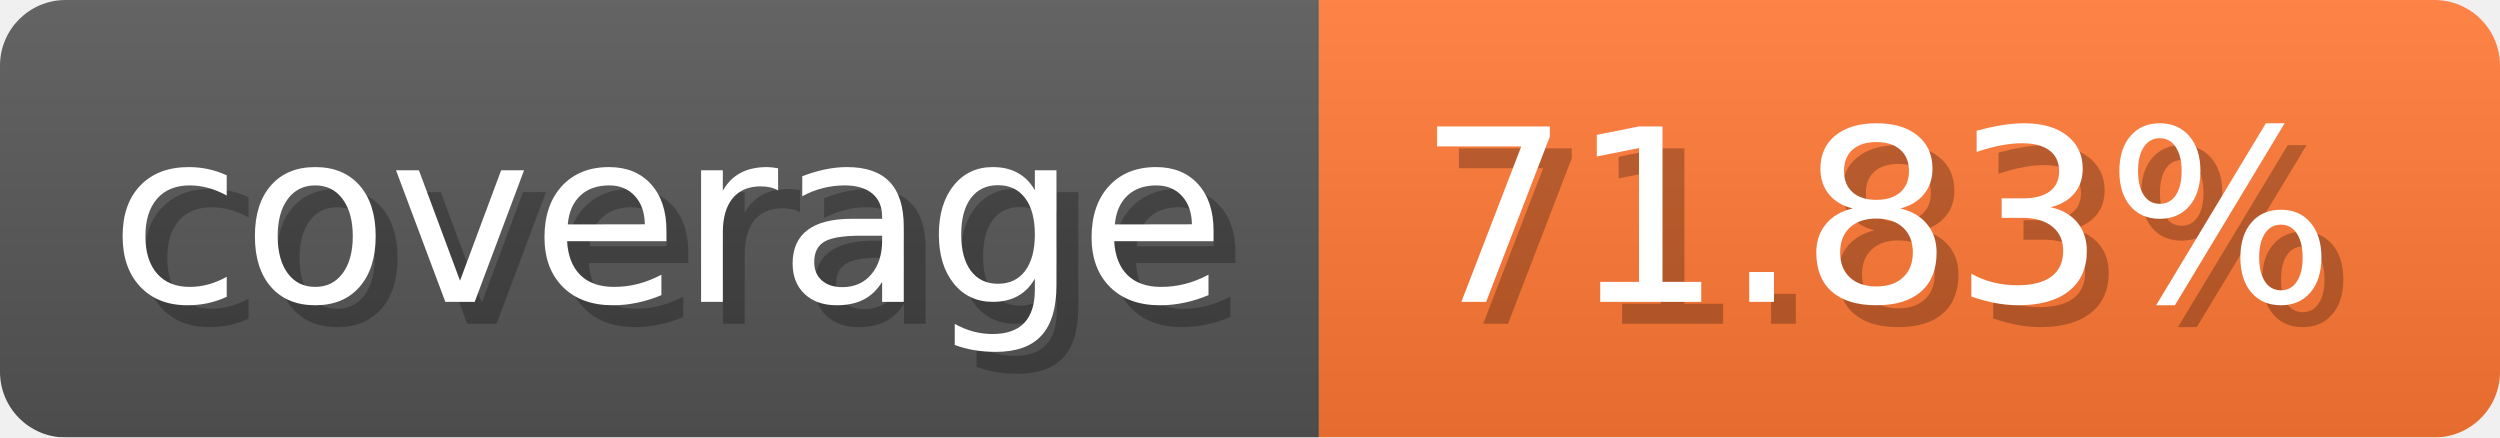
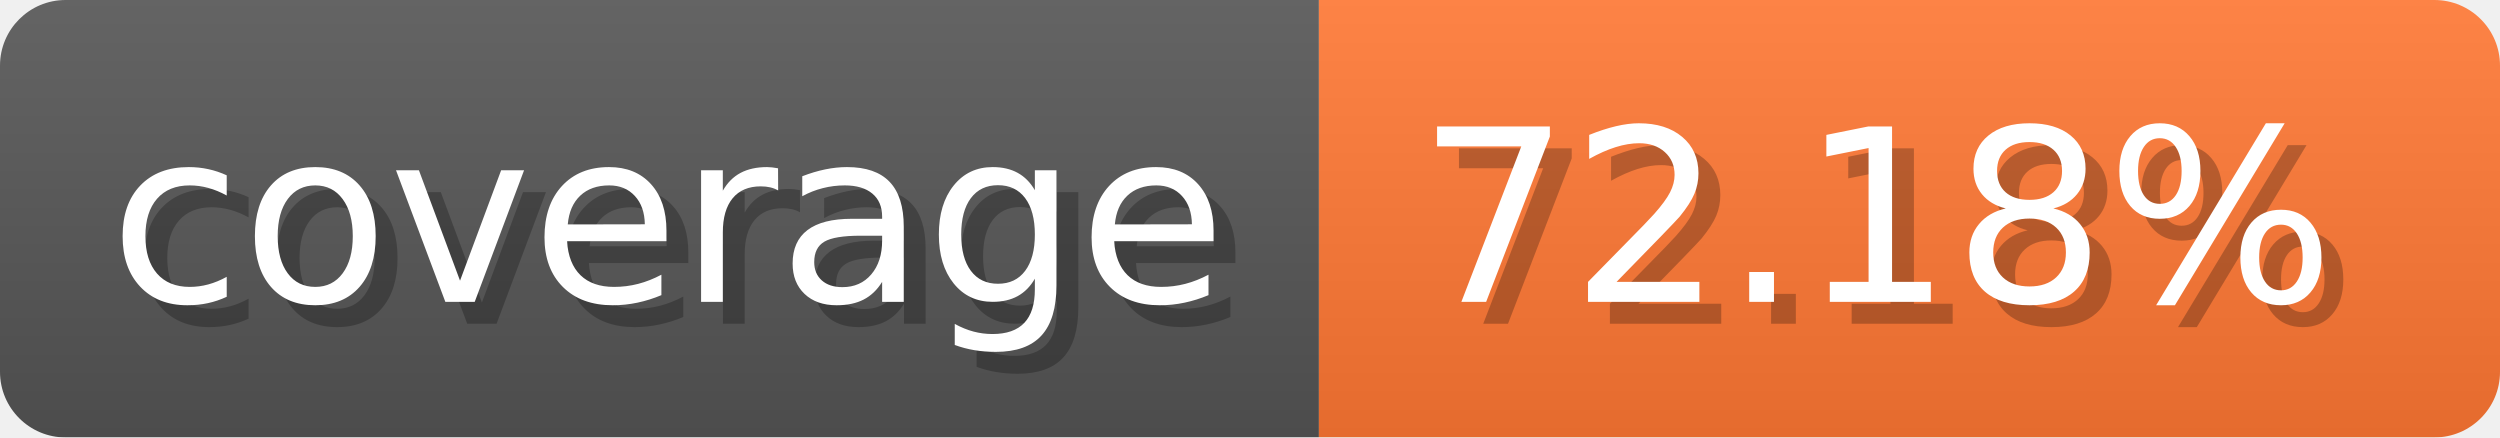
- <svg xmlns="http://www.w3.org/2000/svg" width="114.3" height="20" viewBox="0 0 1143 200" role="img" aria-label="coverage: 71.83%">
-   <linearGradient id="oAYWu" x2="0" y2="100%">
+ <svg xmlns="http://www.w3.org/2000/svg" width="114.3" height="20" viewBox="0 0 1143 200" role="img" aria-label="coverage: 72.18%">
+   <linearGradient id="ZVabA" x2="0" y2="100%">
    <stop offset="0" stop-opacity=".1" stop-color="#EEE" />
    <stop offset="1" stop-opacity=".1" />
  </linearGradient>
-   <mask id="QlxMH">
+   <mask id="LrVDa">
    <rect width="1143" height="200" rx="30" fill="#FFF" />
  </mask>
-   <g mask="url(#QlxMH)">
+   <g mask="url(#LrVDa)">
    <rect width="603" height="200" fill="#555" />
    <rect width="540" height="200" fill="#F73" x="603" />
-     <rect width="1143" height="200" fill="url(#oAYWu)" />
+     <rect width="1143" height="200" fill="url(#ZVabA)" />
  </g>
  <g aria-hidden="true" text-anchor="start" font-family="Verdana,DejaVu Sans,sans-serif" font-size="110">
    <text x="60" y="148" textLength="503" fill="#000" opacity="0.25">coverage</text>
    <text x="50" y="138" textLength="503" fill="#fff">coverage</text>
-     <text x="658" y="148" textLength="440" fill="#000" opacity="0.25">71.83%</text>
-     <text x="648" y="138" textLength="440" fill="#fff">71.83%</text>
+     <text x="658" y="148" textLength="440" fill="#000" opacity="0.25">72.18%</text>
+     <text x="648" y="138" textLength="440" fill="#fff">72.18%</text>
  </g>
</svg>
